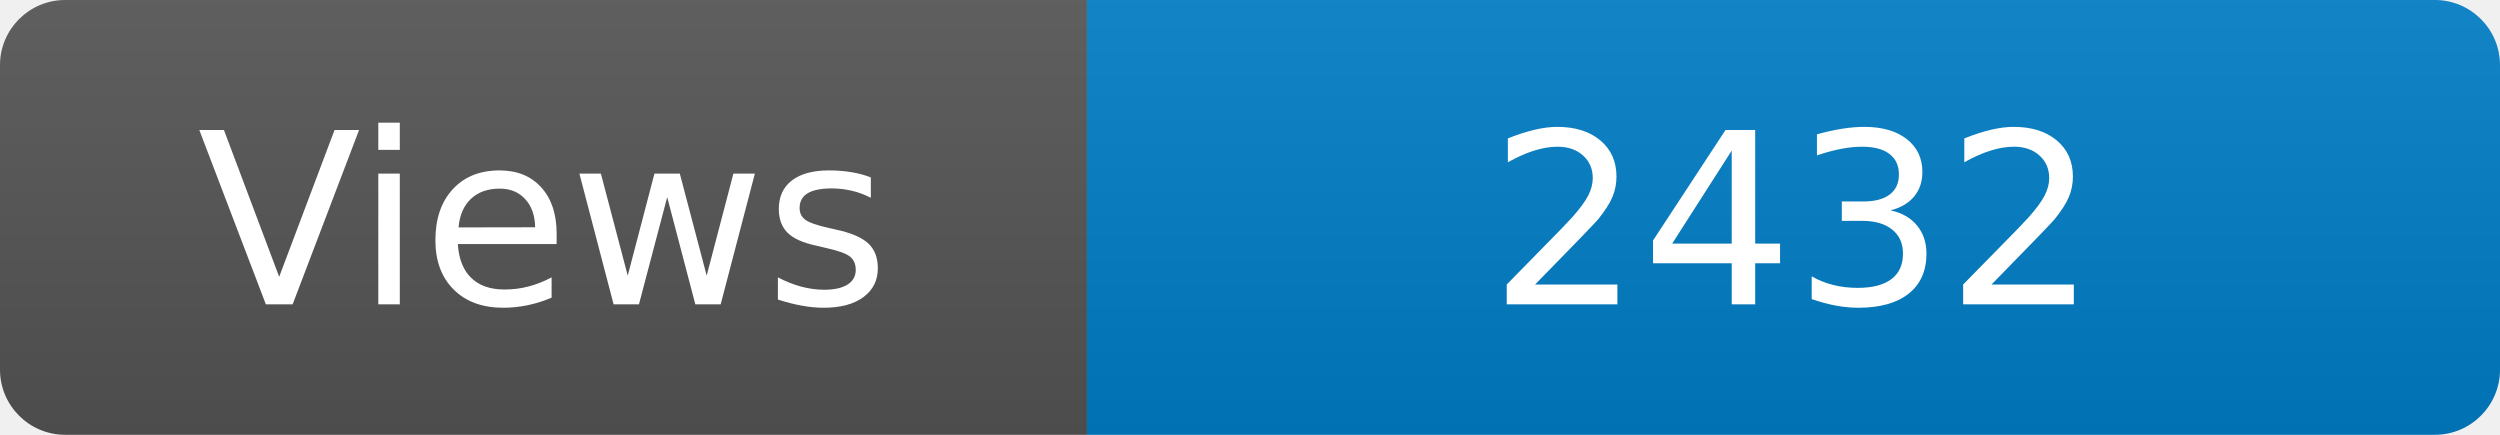
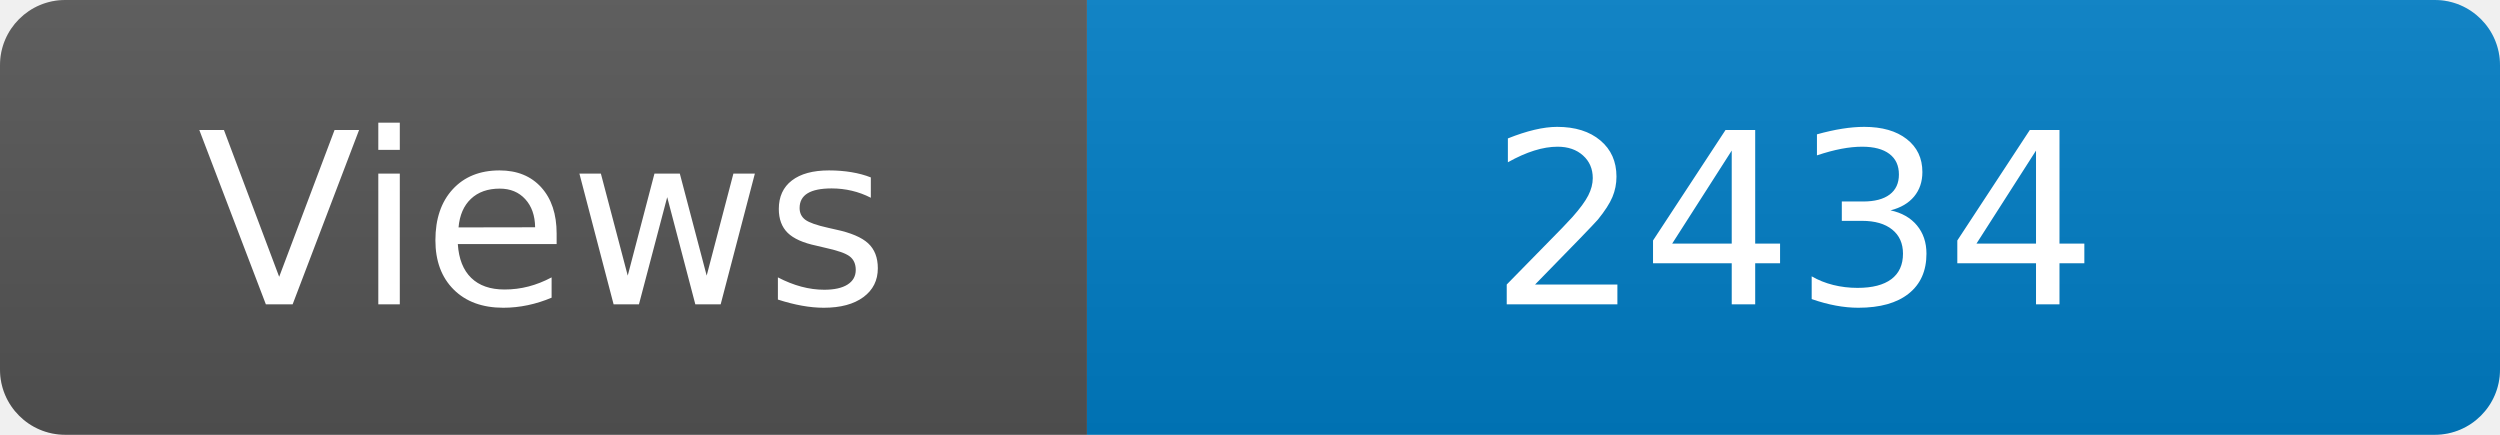
<svg xmlns="http://www.w3.org/2000/svg" width="115" height="20" role="img" aria-label="Maintained?: yes">
  <linearGradient id="s" x2="0" y2="100%">
    <stop offset="0" stop-color="#bbb" stop-opacity=".1" />
    <stop offset="1" stop-opacity=".1" />
  </linearGradient>
  <clipPath id="r">
    <rect width="115" height="20" rx="3" fill="#fff" />
  </clipPath>
  <g clip-path="url(#r)">
    <rect width="50" height="20" fill="#555" />
    <rect x="50" width="160" height="20" fill="#007ec6" />
    <rect width="115" height="20" fill="url(#s)" />
  </g>
  <g fill="#fff" text-anchor="middle" font-family="Verdana,Geneva,DejaVu Sans,sans-serif" font-size="110">
    <text x="250" y="140" transform="scale(.1)" fill="#fff">Views</text>
-     <text x="825" y="140" transform="scale(.1)" fill="#fff">2432</text>
+     <text x="825" y="140" transform="scale(.1)" fill="#fff">2434</text>
  </g>
</svg>
